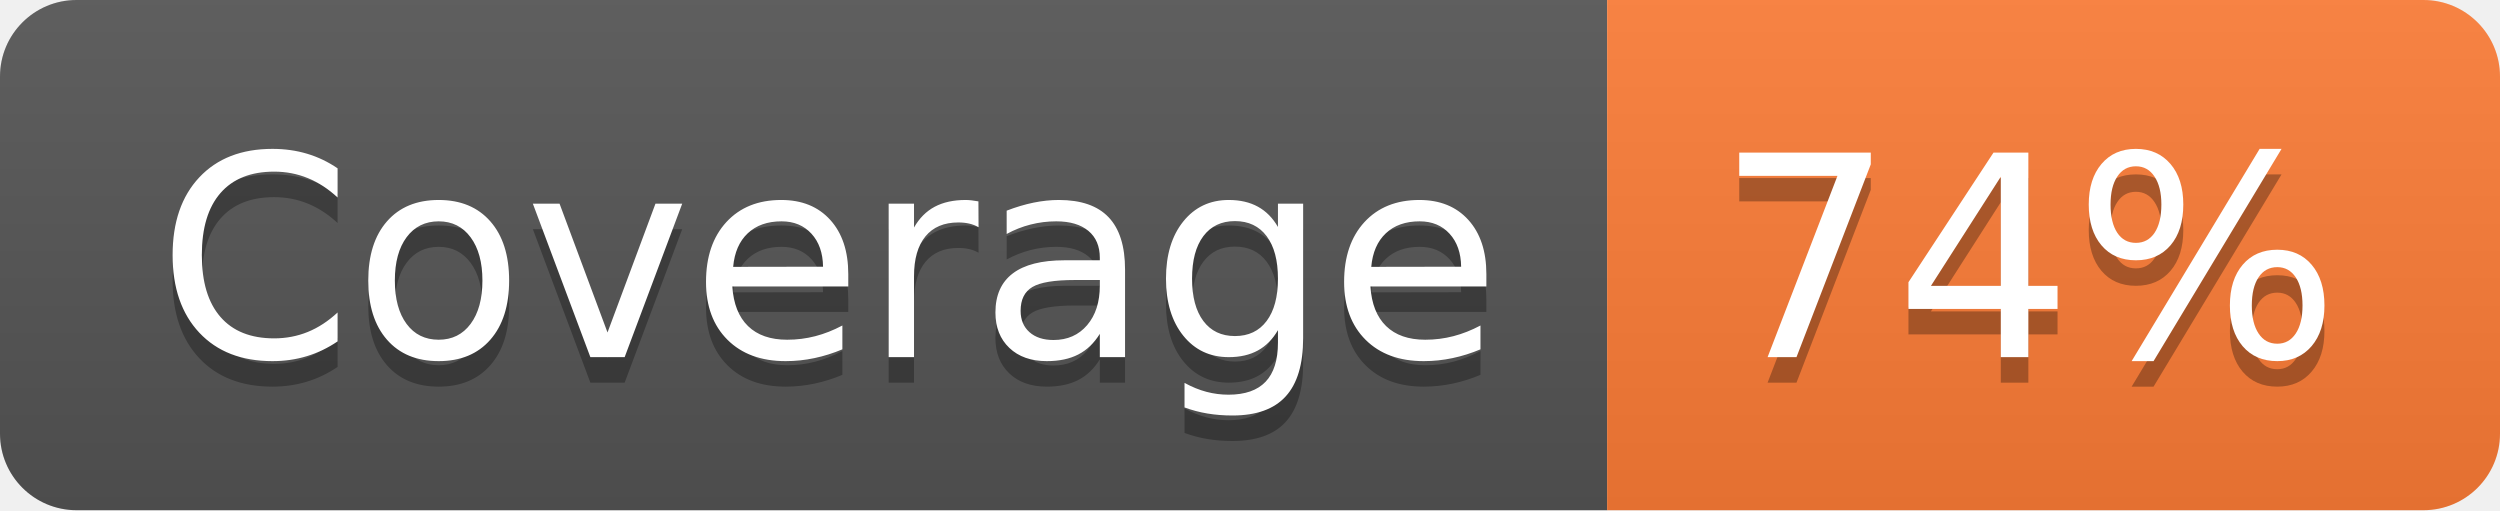
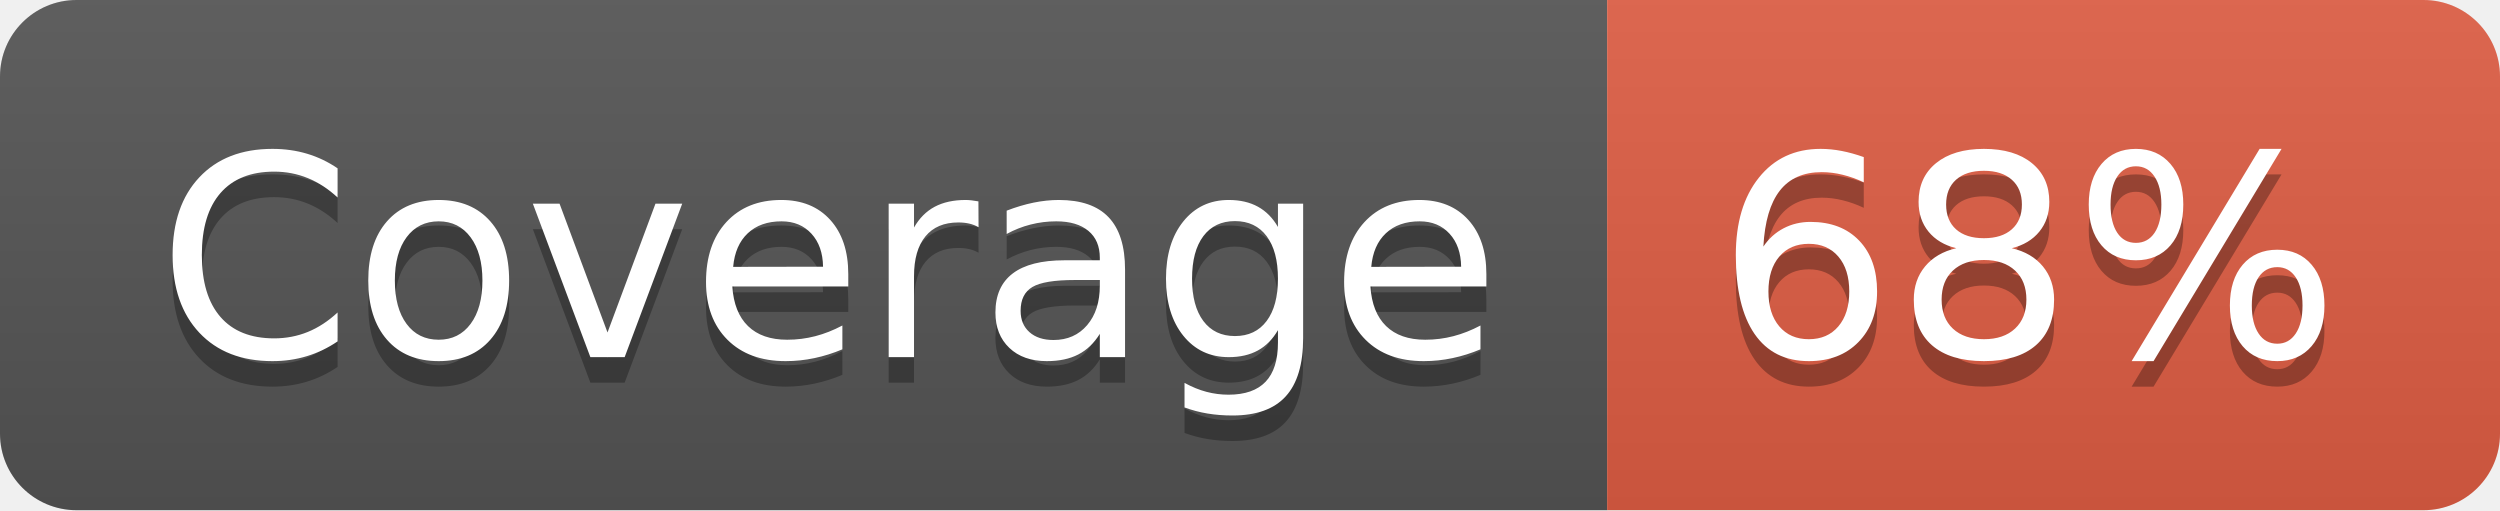
- <svg xmlns="http://www.w3.org/2000/svg" width="98" height="20" role="img" aria-label="Coverage: 74%">
+ <svg xmlns="http://www.w3.org/2000/svg" width="98" height="20" role="img" aria-label="Coverage: 68%">
  <linearGradient id="s" x2="0" y2="100%">
    <stop offset="0" stop-color="#bbb" stop-opacity=".1" />
    <stop offset="1" stop-opacity=".1" />
  </linearGradient>
  <clipPath id="r">
    <rect width="98" height="20" rx="3" fill="#fff" />
  </clipPath>
  <g clip-path="url(#r)">
    <rect width="63" height="20" fill="#555" />
-     <rect x="63" width="35" height="20" fill="#fe7d37" />
+     <rect x="63" width="35" height="20" fill="#e05d44" />
    <rect width="98" height="20" fill="url(#s)" />
  </g>
  <g fill="#fff" text-anchor="middle" font-family="Verdana,Geneva,DejaVu Sans,sans-serif" text-rendering="geometricPrecision" font-size="110">
    <text aria-hidden="true" x="325" y="150" fill="#010101" fill-opacity=".3" transform="scale(.1)" textLength="530">Coverage</text>
    <text x="325" y="140" transform="scale(.1)" fill="#fff" textLength="530">Coverage</text>
-     <text aria-hidden="true" x="795" y="150" fill="#010101" fill-opacity=".3" transform="scale(.1)" textLength="250">74%</text>
-     <text x="795" y="140" transform="scale(.1)" fill="#fff" textLength="250">74%</text>
+     <text aria-hidden="true" x="795" y="150" fill="#010101" fill-opacity=".3" transform="scale(.1)" textLength="250">68%</text>
+     <text x="795" y="140" transform="scale(.1)" fill="#fff" textLength="250">68%</text>
  </g>
</svg>
